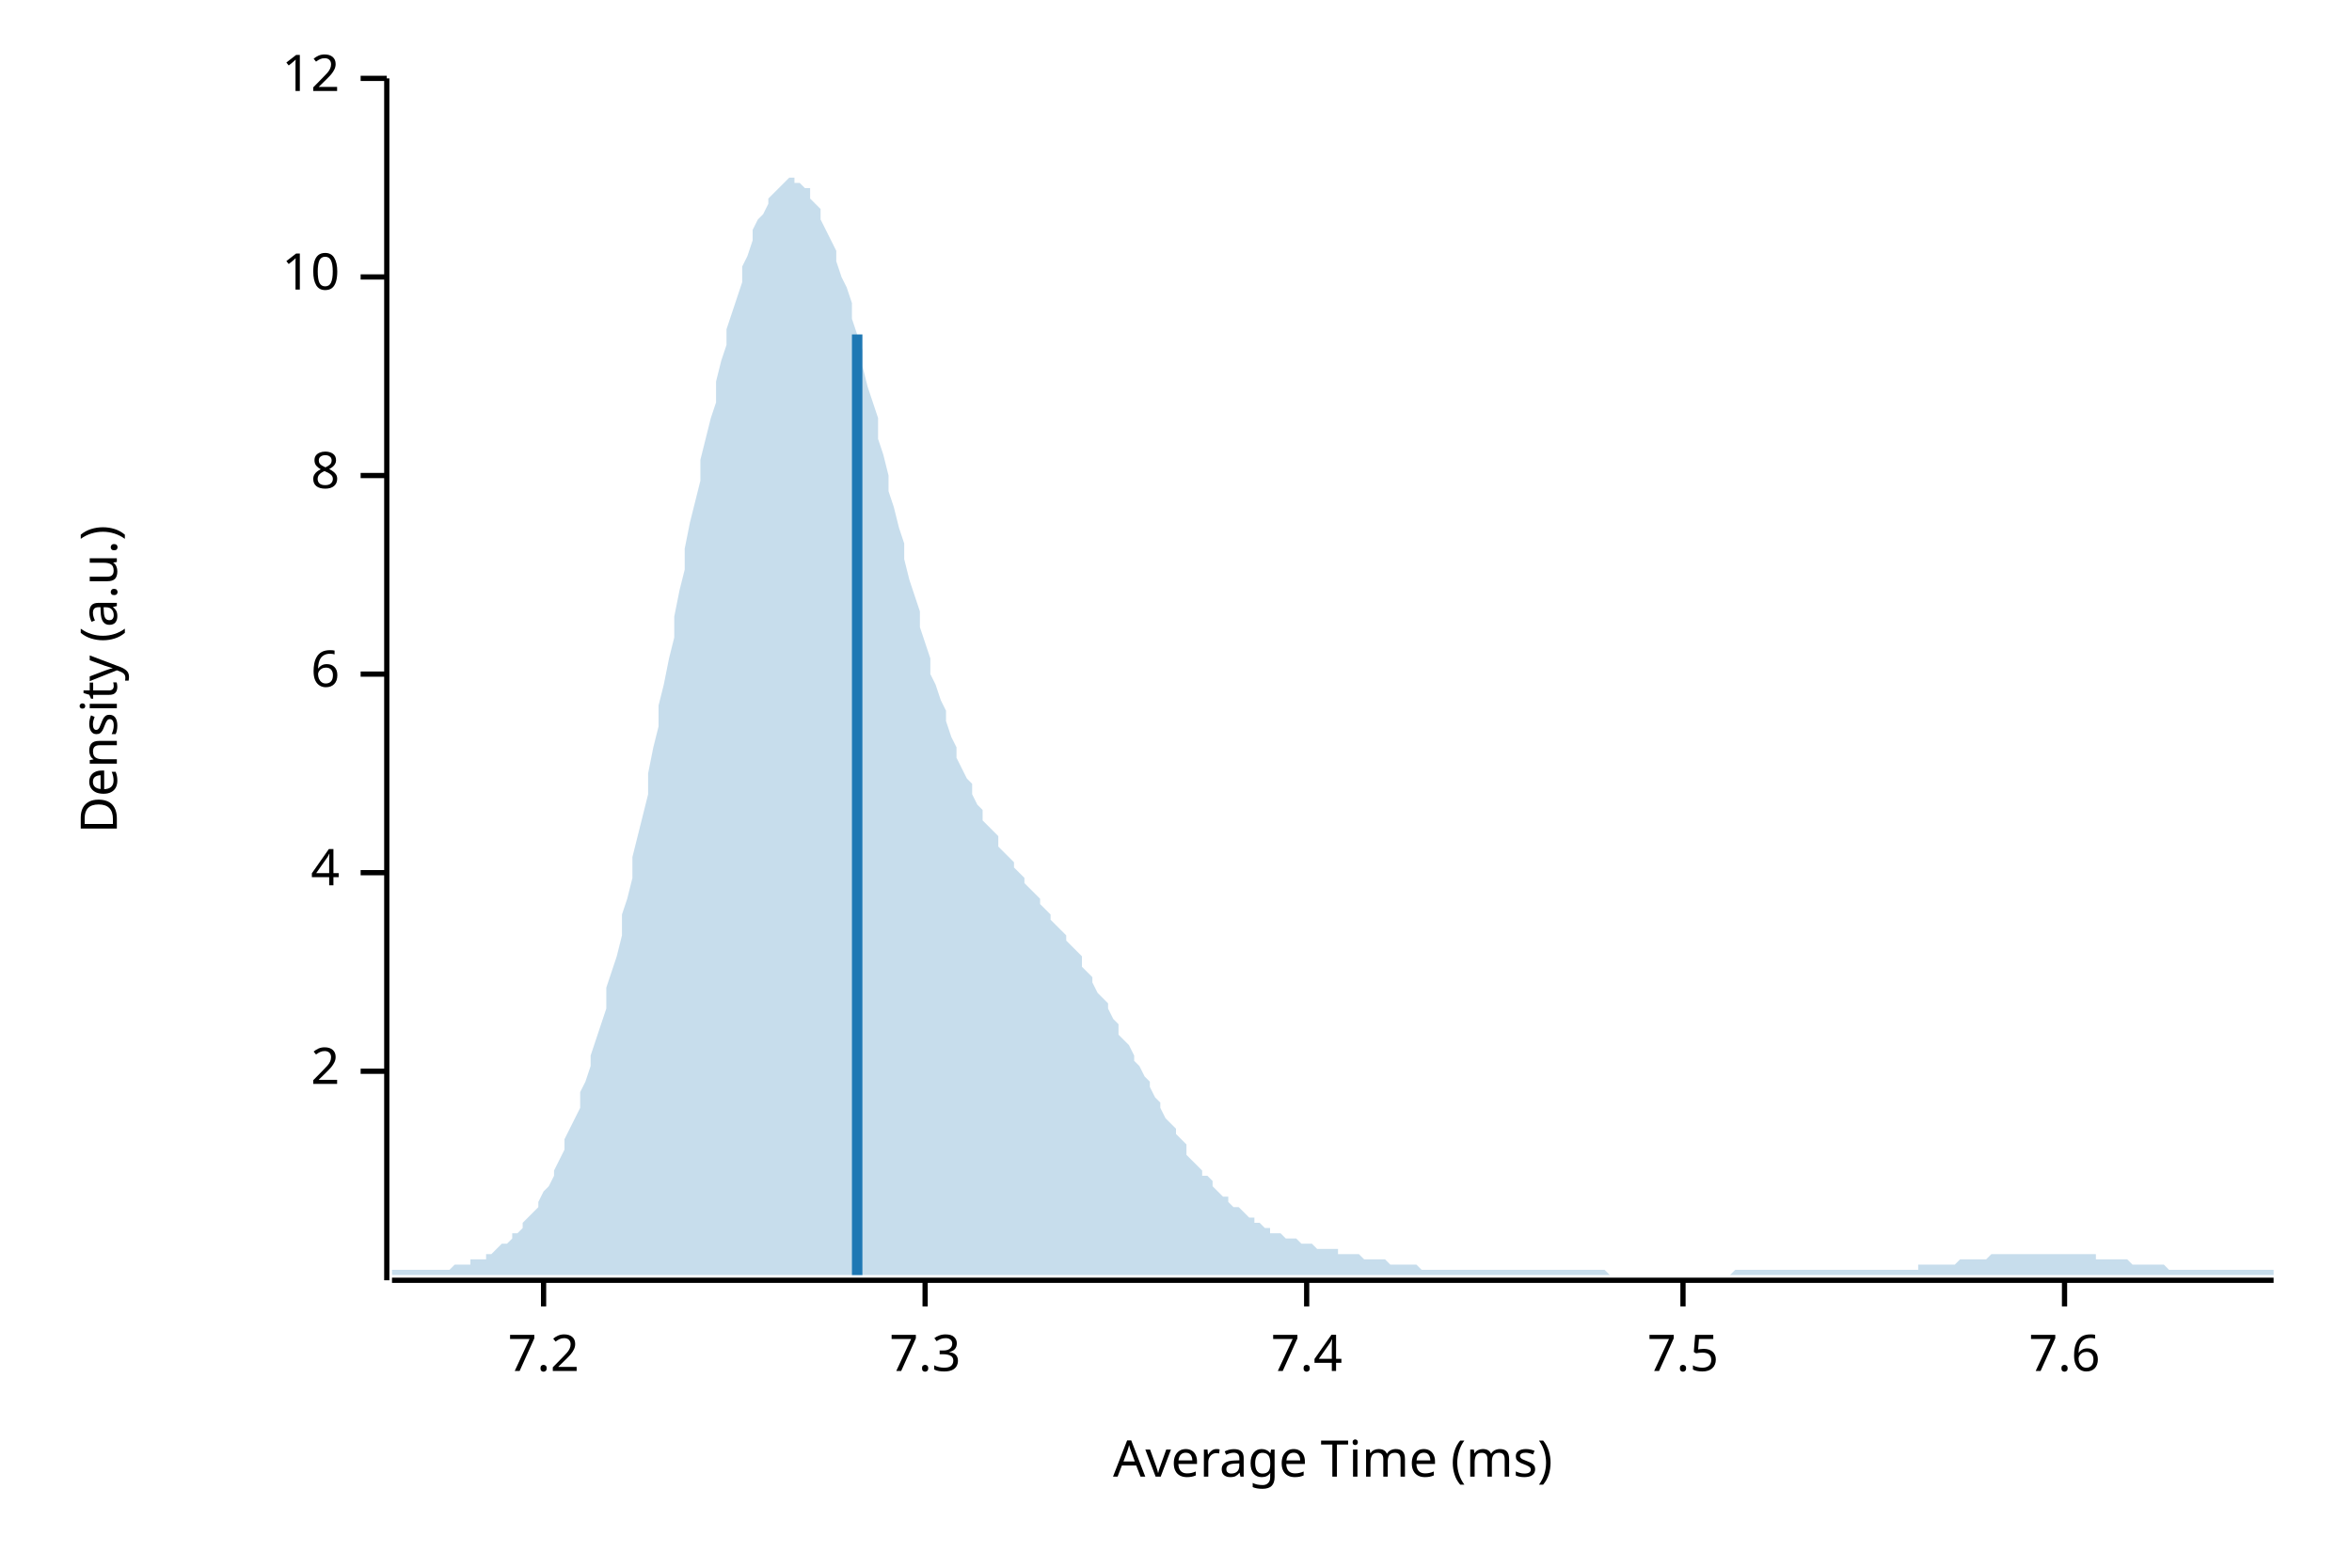
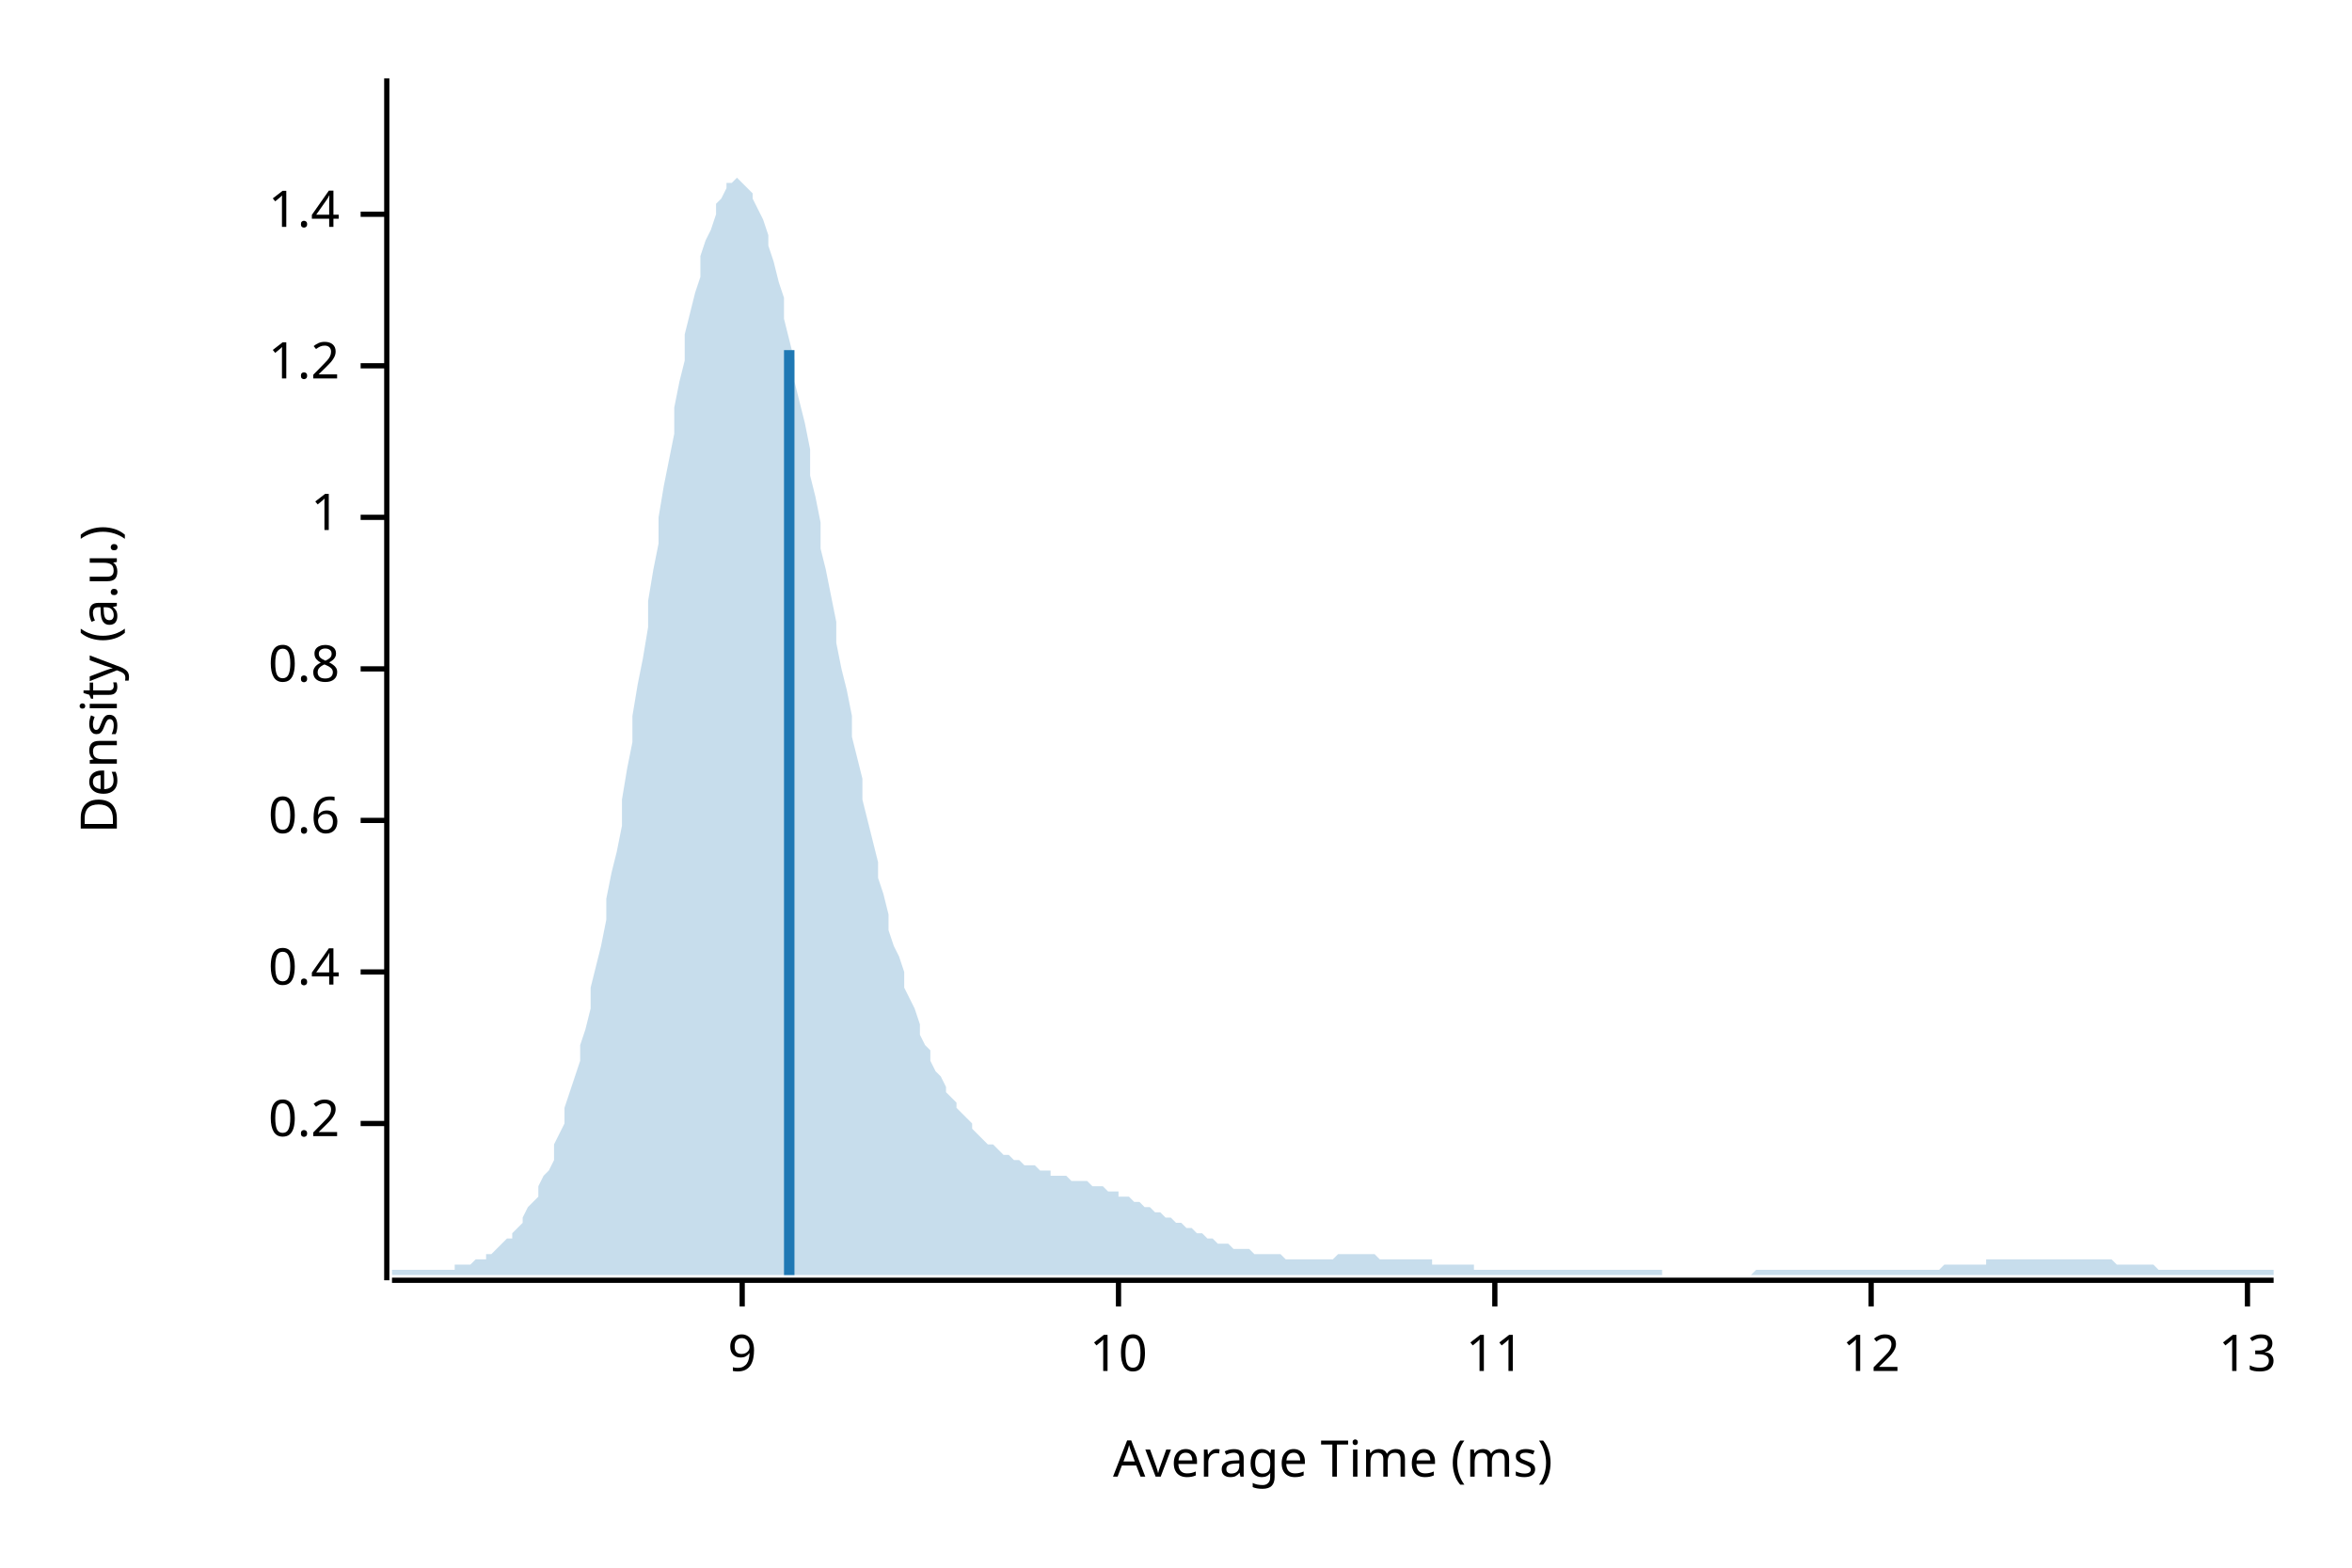
<svg xmlns="http://www.w3.org/2000/svg" width="450" height="300" viewBox="0 0 450 300">
  <text x="15" y="130" dy="0.76em" text-anchor="middle" font-family="sans-serif" font-size="9.677" opacity="1" fill="#000000" transform="rotate(270, 15, 130)">
Density (a.u.)
</text>
  <text x="255" y="285" dy="-0.5ex" text-anchor="middle" font-family="sans-serif" font-size="9.677" opacity="1" fill="#000000">
Average Time (ms)
</text>
  <polyline fill="none" opacity="1" stroke="#000000" stroke-width="1" points="74,15 74,245 " />
-   <text x="65" y="205" dy="0.5ex" text-anchor="end" font-family="sans-serif" font-size="9.677" opacity="1" fill="#000000">
- 2
+   <text x="65" y="215" dy="0.5ex" text-anchor="end" font-family="sans-serif" font-size="9.677" opacity="1" fill="#000000">
+ 0.2
</text>
-   <polyline fill="none" opacity="1" stroke="#000000" stroke-width="1" points="69,205 74,205 " />
-   <text x="65" y="167" dy="0.5ex" text-anchor="end" font-family="sans-serif" font-size="9.677" opacity="1" fill="#000000">
- 4
+   <polyline fill="none" opacity="1" stroke="#000000" stroke-width="1" points="69,215 74,215 " />
+   <text x="65" y="186" dy="0.5ex" text-anchor="end" font-family="sans-serif" font-size="9.677" opacity="1" fill="#000000">
+ 0.4
</text>
-   <polyline fill="none" opacity="1" stroke="#000000" stroke-width="1" points="69,167 74,167 " />
-   <text x="65" y="129" dy="0.5ex" text-anchor="end" font-family="sans-serif" font-size="9.677" opacity="1" fill="#000000">
- 6
+   <polyline fill="none" opacity="1" stroke="#000000" stroke-width="1" points="69,186 74,186 " />
+   <text x="65" y="157" dy="0.5ex" text-anchor="end" font-family="sans-serif" font-size="9.677" opacity="1" fill="#000000">
+ 0.6
</text>
-   <polyline fill="none" opacity="1" stroke="#000000" stroke-width="1" points="69,129 74,129 " />
-   <text x="65" y="91" dy="0.5ex" text-anchor="end" font-family="sans-serif" font-size="9.677" opacity="1" fill="#000000">
- 8
+   <polyline fill="none" opacity="1" stroke="#000000" stroke-width="1" points="69,157 74,157 " />
+   <text x="65" y="128" dy="0.5ex" text-anchor="end" font-family="sans-serif" font-size="9.677" opacity="1" fill="#000000">
+ 0.8
</text>
-   <polyline fill="none" opacity="1" stroke="#000000" stroke-width="1" points="69,91 74,91 " />
-   <text x="65" y="53" dy="0.5ex" text-anchor="end" font-family="sans-serif" font-size="9.677" opacity="1" fill="#000000">
+   <polyline fill="none" opacity="1" stroke="#000000" stroke-width="1" points="69,128 74,128 " />
+   <text x="65" y="99" dy="0.5ex" text-anchor="end" font-family="sans-serif" font-size="9.677" opacity="1" fill="#000000">
+ 1
+ </text>
+   <polyline fill="none" opacity="1" stroke="#000000" stroke-width="1" points="69,99 74,99 " />
+   <text x="65" y="70" dy="0.5ex" text-anchor="end" font-family="sans-serif" font-size="9.677" opacity="1" fill="#000000">
+ 1.2
+ </text>
+   <polyline fill="none" opacity="1" stroke="#000000" stroke-width="1" points="69,70 74,70 " />
+   <text x="65" y="41" dy="0.5ex" text-anchor="end" font-family="sans-serif" font-size="9.677" opacity="1" fill="#000000">
+ 1.4
+ </text>
+   <polyline fill="none" opacity="1" stroke="#000000" stroke-width="1" points="69,41 74,41 " />
+   <polyline fill="none" opacity="1" stroke="#000000" stroke-width="1" points="75,245 435,245 " />
+   <text x="142" y="255" dy="0.76em" text-anchor="middle" font-family="sans-serif" font-size="9.677" opacity="1" fill="#000000">
+ 9
+ </text>
+   <polyline fill="none" opacity="1" stroke="#000000" stroke-width="1" points="142,245 142,250 " />
+   <text x="214" y="255" dy="0.76em" text-anchor="middle" font-family="sans-serif" font-size="9.677" opacity="1" fill="#000000">
10
</text>
-   <polyline fill="none" opacity="1" stroke="#000000" stroke-width="1" points="69,53 74,53 " />
-   <text x="65" y="15" dy="0.5ex" text-anchor="end" font-family="sans-serif" font-size="9.677" opacity="1" fill="#000000">
+   <polyline fill="none" opacity="1" stroke="#000000" stroke-width="1" points="214,245 214,250 " />
+   <text x="286" y="255" dy="0.76em" text-anchor="middle" font-family="sans-serif" font-size="9.677" opacity="1" fill="#000000">
+ 11
+ </text>
+   <polyline fill="none" opacity="1" stroke="#000000" stroke-width="1" points="286,245 286,250 " />
+   <text x="358" y="255" dy="0.76em" text-anchor="middle" font-family="sans-serif" font-size="9.677" opacity="1" fill="#000000">
12
</text>
-   <polyline fill="none" opacity="1" stroke="#000000" stroke-width="1" points="69,15 74,15 " />
-   <polyline fill="none" opacity="1" stroke="#000000" stroke-width="1" points="75,245 435,245 " />
-   <text x="104" y="255" dy="0.76em" text-anchor="middle" font-family="sans-serif" font-size="9.677" opacity="1" fill="#000000">
- 7.2
+   <polyline fill="none" opacity="1" stroke="#000000" stroke-width="1" points="358,245 358,250 " />
+   <text x="430" y="255" dy="0.76em" text-anchor="middle" font-family="sans-serif" font-size="9.677" opacity="1" fill="#000000">
+ 13
</text>
-   <polyline fill="none" opacity="1" stroke="#000000" stroke-width="1" points="104,245 104,250 " />
-   <text x="177" y="255" dy="0.76em" text-anchor="middle" font-family="sans-serif" font-size="9.677" opacity="1" fill="#000000">
- 7.3
- </text>
-   <polyline fill="none" opacity="1" stroke="#000000" stroke-width="1" points="177,245 177,250 " />
-   <text x="250" y="255" dy="0.76em" text-anchor="middle" font-family="sans-serif" font-size="9.677" opacity="1" fill="#000000">
- 7.4
- </text>
-   <polyline fill="none" opacity="1" stroke="#000000" stroke-width="1" points="250,245 250,250 " />
-   <text x="322" y="255" dy="0.76em" text-anchor="middle" font-family="sans-serif" font-size="9.677" opacity="1" fill="#000000">
- 7.5
- </text>
-   <polyline fill="none" opacity="1" stroke="#000000" stroke-width="1" points="322,245 322,250 " />
-   <text x="395" y="255" dy="0.76em" text-anchor="middle" font-family="sans-serif" font-size="9.677" opacity="1" fill="#000000">
- 7.6
- </text>
-   <polyline fill="none" opacity="1" stroke="#000000" stroke-width="1" points="395,245 395,250 " />
-   <polygon opacity="0.25" fill="#1F78B4" points="75,243 75,243 76,243 77,243 77,243 78,243 79,243 80,243 80,243 81,243 82,243 82,243 83,243 84,243 85,243 85,243 86,243 87,242 87,242 88,242 89,242 90,242 90,241 91,241 92,241 93,241 93,240 94,240 95,239 95,239 96,238 97,238 98,237 98,236 99,236 100,235 100,234 101,233 102,232 103,231 103,230 104,228 105,227 106,225 106,224 107,222 108,220 108,218 109,216 110,214 111,212 111,209 112,207 113,204 113,202 114,199 115,196 116,193 116,189 117,186 118,183 119,179 119,175 120,172 121,168 121,164 122,160 123,156 124,152 124,148 125,143 126,139 126,135 127,131 128,126 129,122 129,118 130,113 131,109 131,105 132,100 133,96 134,92 134,88 135,84 136,80 137,77 137,73 138,69 139,66 139,63 140,60 141,57 142,54 142,51 143,49 144,46 144,44 145,42 146,41 147,39 147,38 148,37 149,36 150,35 150,35 151,34 152,34 152,35 153,35 154,36 155,36 155,38 156,39 157,40 157,42 158,44 159,46 160,48 160,50 161,53 162,55 163,58 163,61 164,64 165,67 165,70 166,74 167,77 168,80 168,84 169,87 170,91 170,94 171,97 172,101 173,104 173,107 174,111 175,114 176,117 176,120 177,123 178,126 178,129 179,131 180,134 181,136 181,138 182,141 183,143 183,145 184,147 185,149 186,150 186,152 187,154 188,155 188,157 189,158 190,159 191,160 191,162 192,163 193,164 194,165 194,166 195,167 196,168 196,169 197,170 198,171 199,172 199,173 200,174 201,175 201,176 202,177 203,178 204,179 204,180 205,181 206,182 207,183 207,185 208,186 209,187 209,188 210,190 211,191 212,192 212,193 213,195 214,196 214,198 215,199 216,200 217,202 217,203 218,204 219,206 220,207 220,208 221,210 222,211 222,212 223,214 224,215 225,216 225,217 226,218 227,219 227,221 228,222 229,223 230,224 230,225 231,225 232,226 232,227 233,228 234,229 235,229 235,230 236,231 237,231 238,232 238,232 239,233 240,233 240,234 241,234 242,235 243,235 243,236 244,236 245,236 245,236 246,237 247,237 248,237 248,237 249,238 250,238 251,238 251,238 252,239 253,239 253,239 254,239 255,239 256,239 256,240 257,240 258,240 258,240 259,240 260,240 261,241 261,241 262,241 263,241 264,241 264,241 265,241 266,242 266,242 267,242 268,242 269,242 269,242 270,242 271,242 271,242 272,243 273,243 274,243 274,243 275,243 276,243 277,243 277,243 278,243 279,243 279,243 280,243 281,243 282,243 282,243 283,243 284,243 284,243 285,243 286,243 287,243 287,243 288,243 289,243 289,243 290,243 291,243 292,243 292,243 293,243 294,243 295,243 295,243 296,243 297,243 297,243 298,243 299,243 300,243 300,243 301,243 302,243 302,243 303,243 304,243 305,243 305,243 306,243 307,243 308,244 308,244 309,244 310,244 310,244 311,244 312,244 313,244 313,244 314,244 315,244 315,244 316,244 317,244 318,244 318,244 319,244 320,244 321,244 321,244 322,244 323,244 323,244 324,244 325,244 326,244 326,244 327,244 328,244 328,244 329,244 330,244 331,244 331,244 332,243 333,243 333,243 334,243 335,243 336,243 336,243 337,243 338,243 339,243 339,243 340,243 341,243 341,243 342,243 343,243 344,243 344,243 345,243 346,243 346,243 347,243 348,243 349,243 349,243 350,243 351,243 352,243 352,243 353,243 354,243 354,243 355,243 356,243 357,243 357,243 358,243 359,243 359,243 360,243 361,243 362,243 362,243 363,243 364,243 365,243 365,243 366,243 367,243 367,242 368,242 369,242 370,242 370,242 371,242 372,242 372,242 373,242 374,242 375,241 375,241 376,241 377,241 378,241 378,241 379,241 380,241 380,241 381,240 382,240 383,240 383,240 384,240 385,240 385,240 386,240 387,240 388,240 388,240 389,240 390,240 390,240 391,240 392,240 393,240 393,240 394,240 395,240 396,240 396,240 397,240 398,240 398,240 399,240 400,240 401,240 401,241 402,241 403,241 403,241 404,241 405,241 406,241 406,241 407,241 408,242 409,242 409,242 410,242 411,242 411,242 412,242 413,242 414,242 414,242 415,243 416,243 416,243 417,243 418,243 419,243 419,243 420,243 421,243 422,243 422,243 423,243 424,243 424,243 425,243 426,243 427,243 427,243 428,243 429,243 429,243 430,243 431,243 432,243 432,243 433,243 434,243 435,243 435,244 75,244 " />
-   <polyline fill="none" opacity="1" stroke="#1F78B4" stroke-width="2" points="164,244 164,64 " />
+   <polyline fill="none" opacity="1" stroke="#000000" stroke-width="1" points="430,245 430,250 " />
+   <polygon opacity="0.25" fill="#1F78B4" points="75,243 75,243 76,243 77,243 77,243 78,243 79,243 80,243 80,243 81,243 82,243 82,243 83,243 84,243 85,243 85,243 86,243 87,243 87,242 88,242 89,242 90,242 90,242 91,241 92,241 93,241 93,240 94,240 95,239 95,239 96,238 97,237 98,237 98,236 99,235 100,234 100,233 101,231 102,230 103,229 103,227 104,225 105,224 106,222 106,219 107,217 108,215 108,212 109,209 110,206 111,203 111,200 112,197 113,193 113,189 114,185 115,181 116,176 116,172 117,167 118,163 119,158 119,153 120,147 121,142 121,137 122,131 123,126 124,120 124,115 125,109 126,104 126,99 127,93 128,88 129,83 129,78 130,73 131,69 131,64 132,60 133,56 134,53 134,49 135,46 136,44 137,41 137,39 138,38 139,36 139,35 140,35 141,34 142,35 142,35 143,36 144,37 144,38 145,40 146,42 147,45 147,47 148,50 149,54 150,57 150,61 151,65 152,69 152,73 153,77 154,81 155,86 155,91 156,95 157,100 157,105 158,109 159,114 160,119 160,123 161,128 162,132 163,137 163,141 164,145 165,149 165,153 166,157 167,161 168,165 168,168 169,171 170,175 170,178 171,181 172,183 173,186 173,189 174,191 175,193 176,196 176,198 177,200 178,201 178,203 179,205 180,206 181,208 181,209 182,210 183,211 183,212 184,213 185,214 186,215 186,216 187,217 188,218 188,218 189,219 190,219 191,220 191,220 192,221 193,221 194,222 194,222 195,222 196,223 196,223 197,223 198,223 199,224 199,224 200,224 201,224 201,225 202,225 203,225 204,225 204,225 205,226 206,226 207,226 207,226 208,226 209,227 209,227 210,227 211,227 212,228 212,228 213,228 214,228 214,229 215,229 216,229 217,230 217,230 218,230 219,231 220,231 220,231 221,232 222,232 222,232 223,233 224,233 225,234 225,234 226,234 227,235 227,235 228,235 229,236 230,236 230,236 231,237 232,237 232,237 233,238 234,238 235,238 235,238 236,239 237,239 238,239 238,239 239,239 240,240 240,240 241,240 242,240 243,240 243,240 244,240 245,240 245,240 246,241 247,241 248,241 248,241 249,241 250,241 251,241 251,241 252,241 253,241 253,241 254,241 255,241 256,240 256,240 257,240 258,240 258,240 259,240 260,240 261,240 261,240 262,240 263,240 264,241 264,241 265,241 266,241 266,241 267,241 268,241 269,241 269,241 270,241 271,241 271,241 272,241 273,241 274,241 274,242 275,242 276,242 277,242 277,242 278,242 279,242 279,242 280,242 281,242 282,242 282,243 283,243 284,243 284,243 285,243 286,243 287,243 287,243 288,243 289,243 289,243 290,243 291,243 292,243 292,243 293,243 294,243 295,243 295,243 296,243 297,243 297,243 298,243 299,243 300,243 300,243 301,243 302,243 302,243 303,243 304,243 305,243 305,243 306,243 307,243 308,243 308,243 309,243 310,243 310,243 311,243 312,243 313,243 313,243 314,243 315,243 315,243 316,243 317,243 318,243 318,244 319,244 320,244 321,244 321,244 322,244 323,244 323,244 324,244 325,244 326,244 326,244 327,244 328,244 328,244 329,244 330,244 331,244 331,244 332,244 333,244 333,244 334,244 335,244 336,243 336,243 337,243 338,243 339,243 339,243 340,243 341,243 341,243 342,243 343,243 344,243 344,243 345,243 346,243 346,243 347,243 348,243 349,243 349,243 350,243 351,243 352,243 352,243 353,243 354,243 354,243 355,243 356,243 357,243 357,243 358,243 359,243 359,243 360,243 361,243 362,243 362,243 363,243 364,243 365,243 365,243 366,243 367,243 367,243 368,243 369,243 370,243 370,243 371,243 372,242 372,242 373,242 374,242 375,242 375,242 376,242 377,242 378,242 378,242 379,242 380,242 380,241 381,241 382,241 383,241 383,241 384,241 385,241 385,241 386,241 387,241 388,241 388,241 389,241 390,241 390,241 391,241 392,241 393,241 393,241 394,241 395,241 396,241 396,241 397,241 398,241 398,241 399,241 400,241 401,241 401,241 402,241 403,241 403,241 404,241 405,242 406,242 406,242 407,242 408,242 409,242 409,242 410,242 411,242 411,242 412,242 413,243 414,243 414,243 415,243 416,243 416,243 417,243 418,243 419,243 419,243 420,243 421,243 422,243 422,243 423,243 424,243 424,243 425,243 426,243 427,243 427,243 428,243 429,243 429,243 430,243 431,243 432,243 432,243 433,243 434,243 435,243 435,244 75,244 " />
+   <polyline fill="none" opacity="1" stroke="#1F78B4" stroke-width="2" points="151,244 151,67 " />
</svg>
